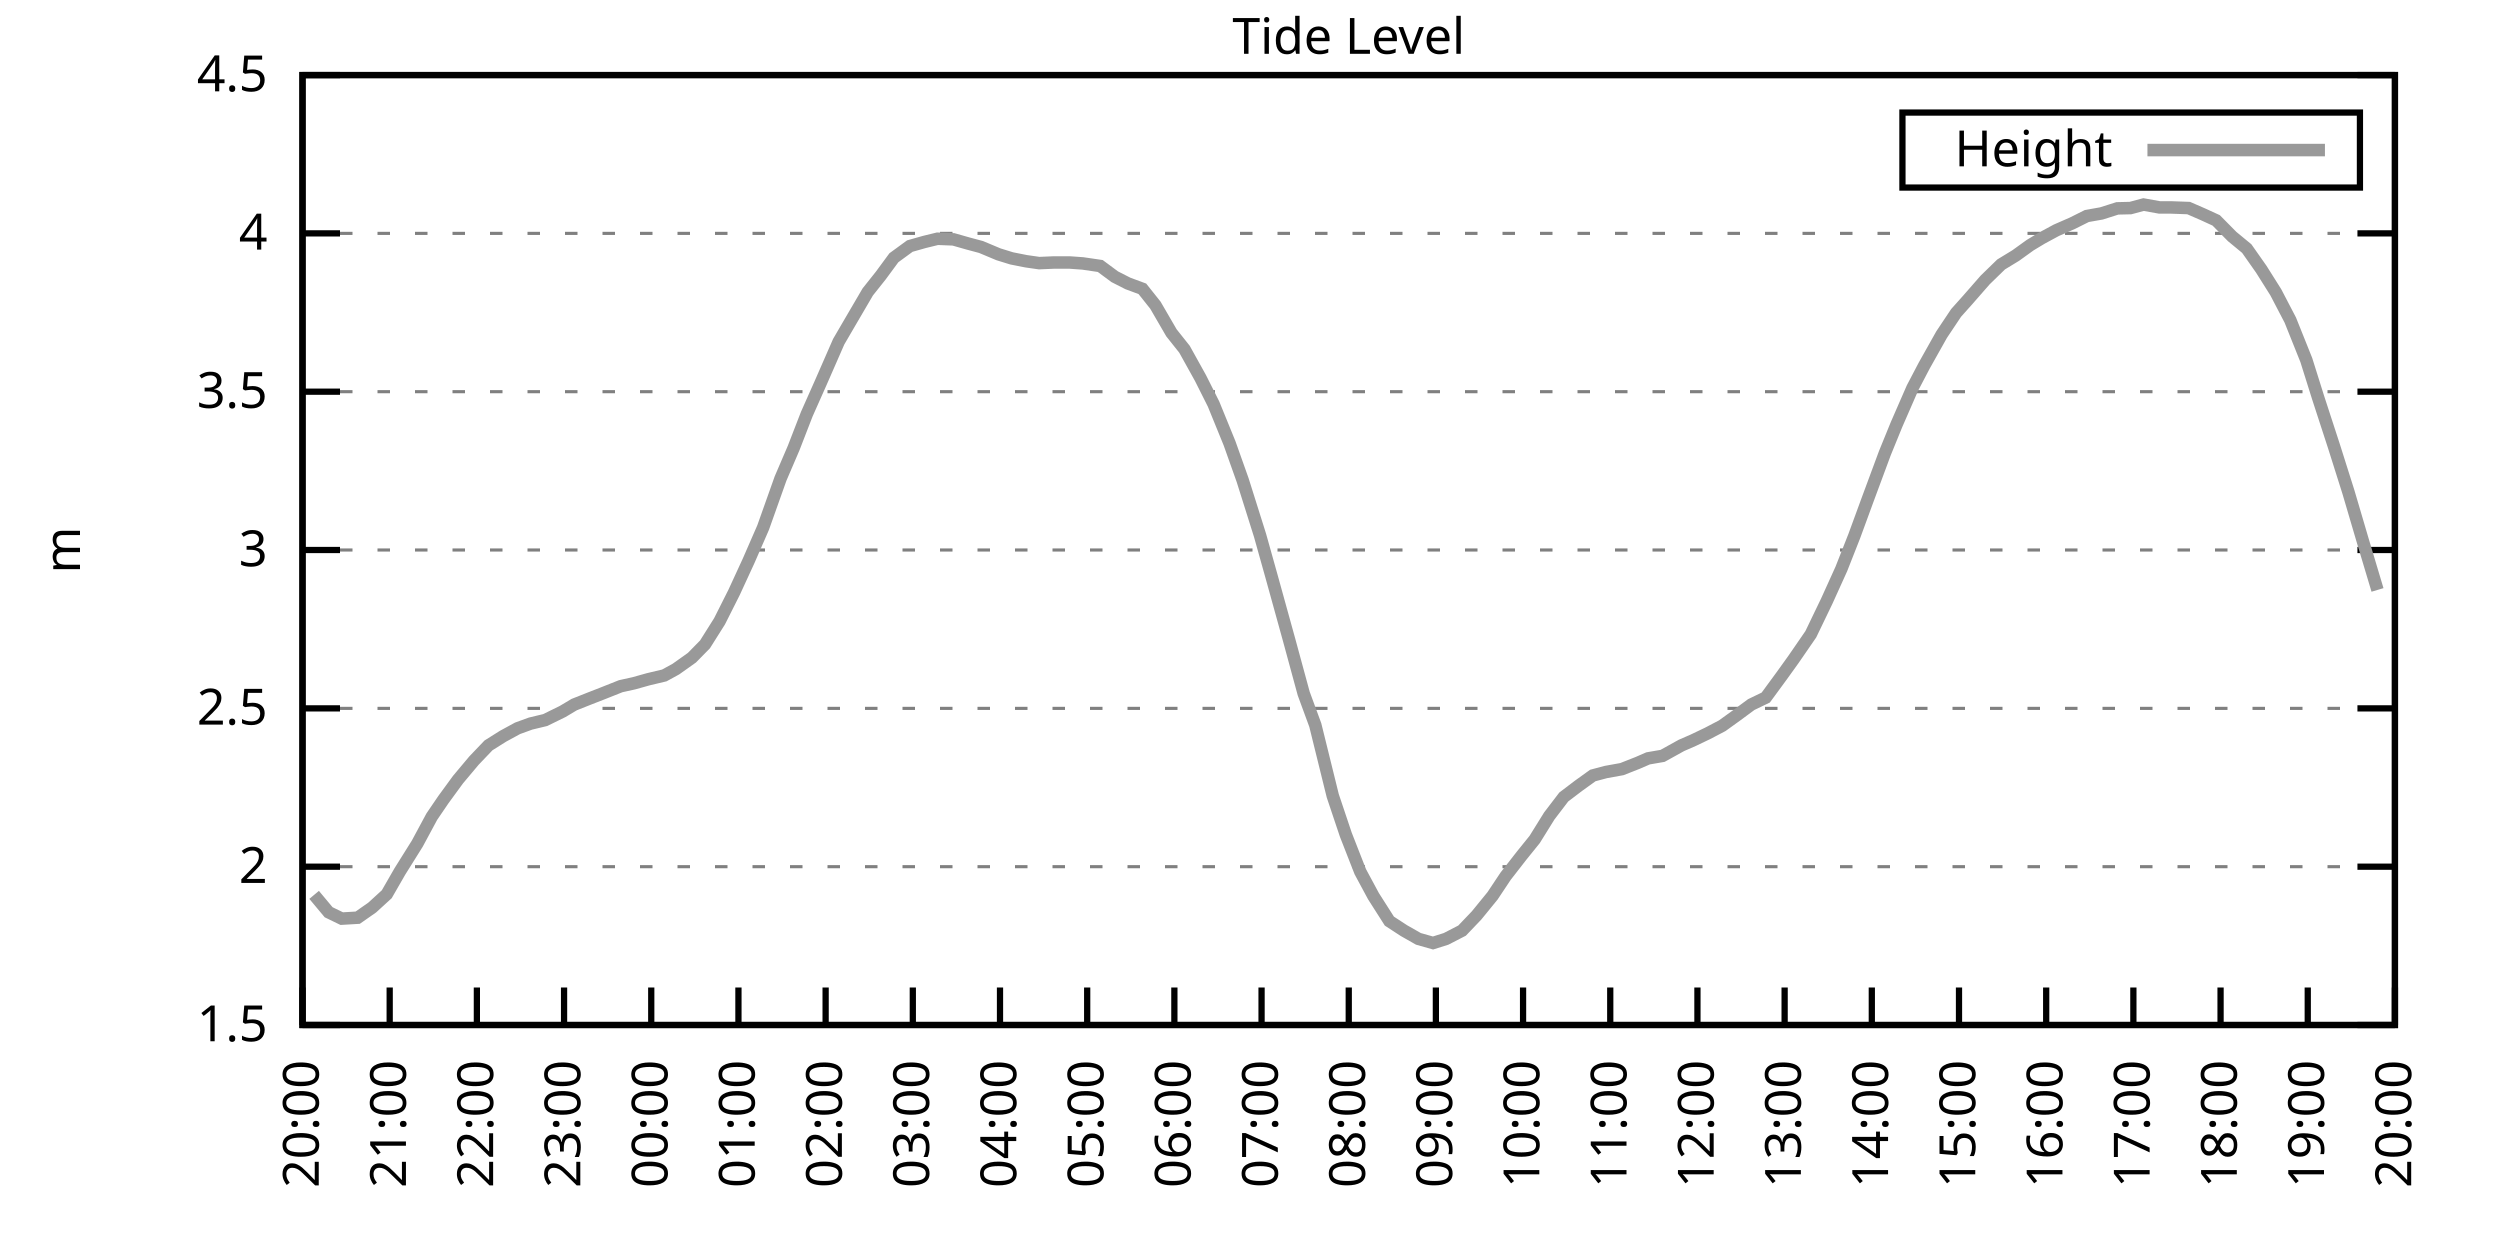
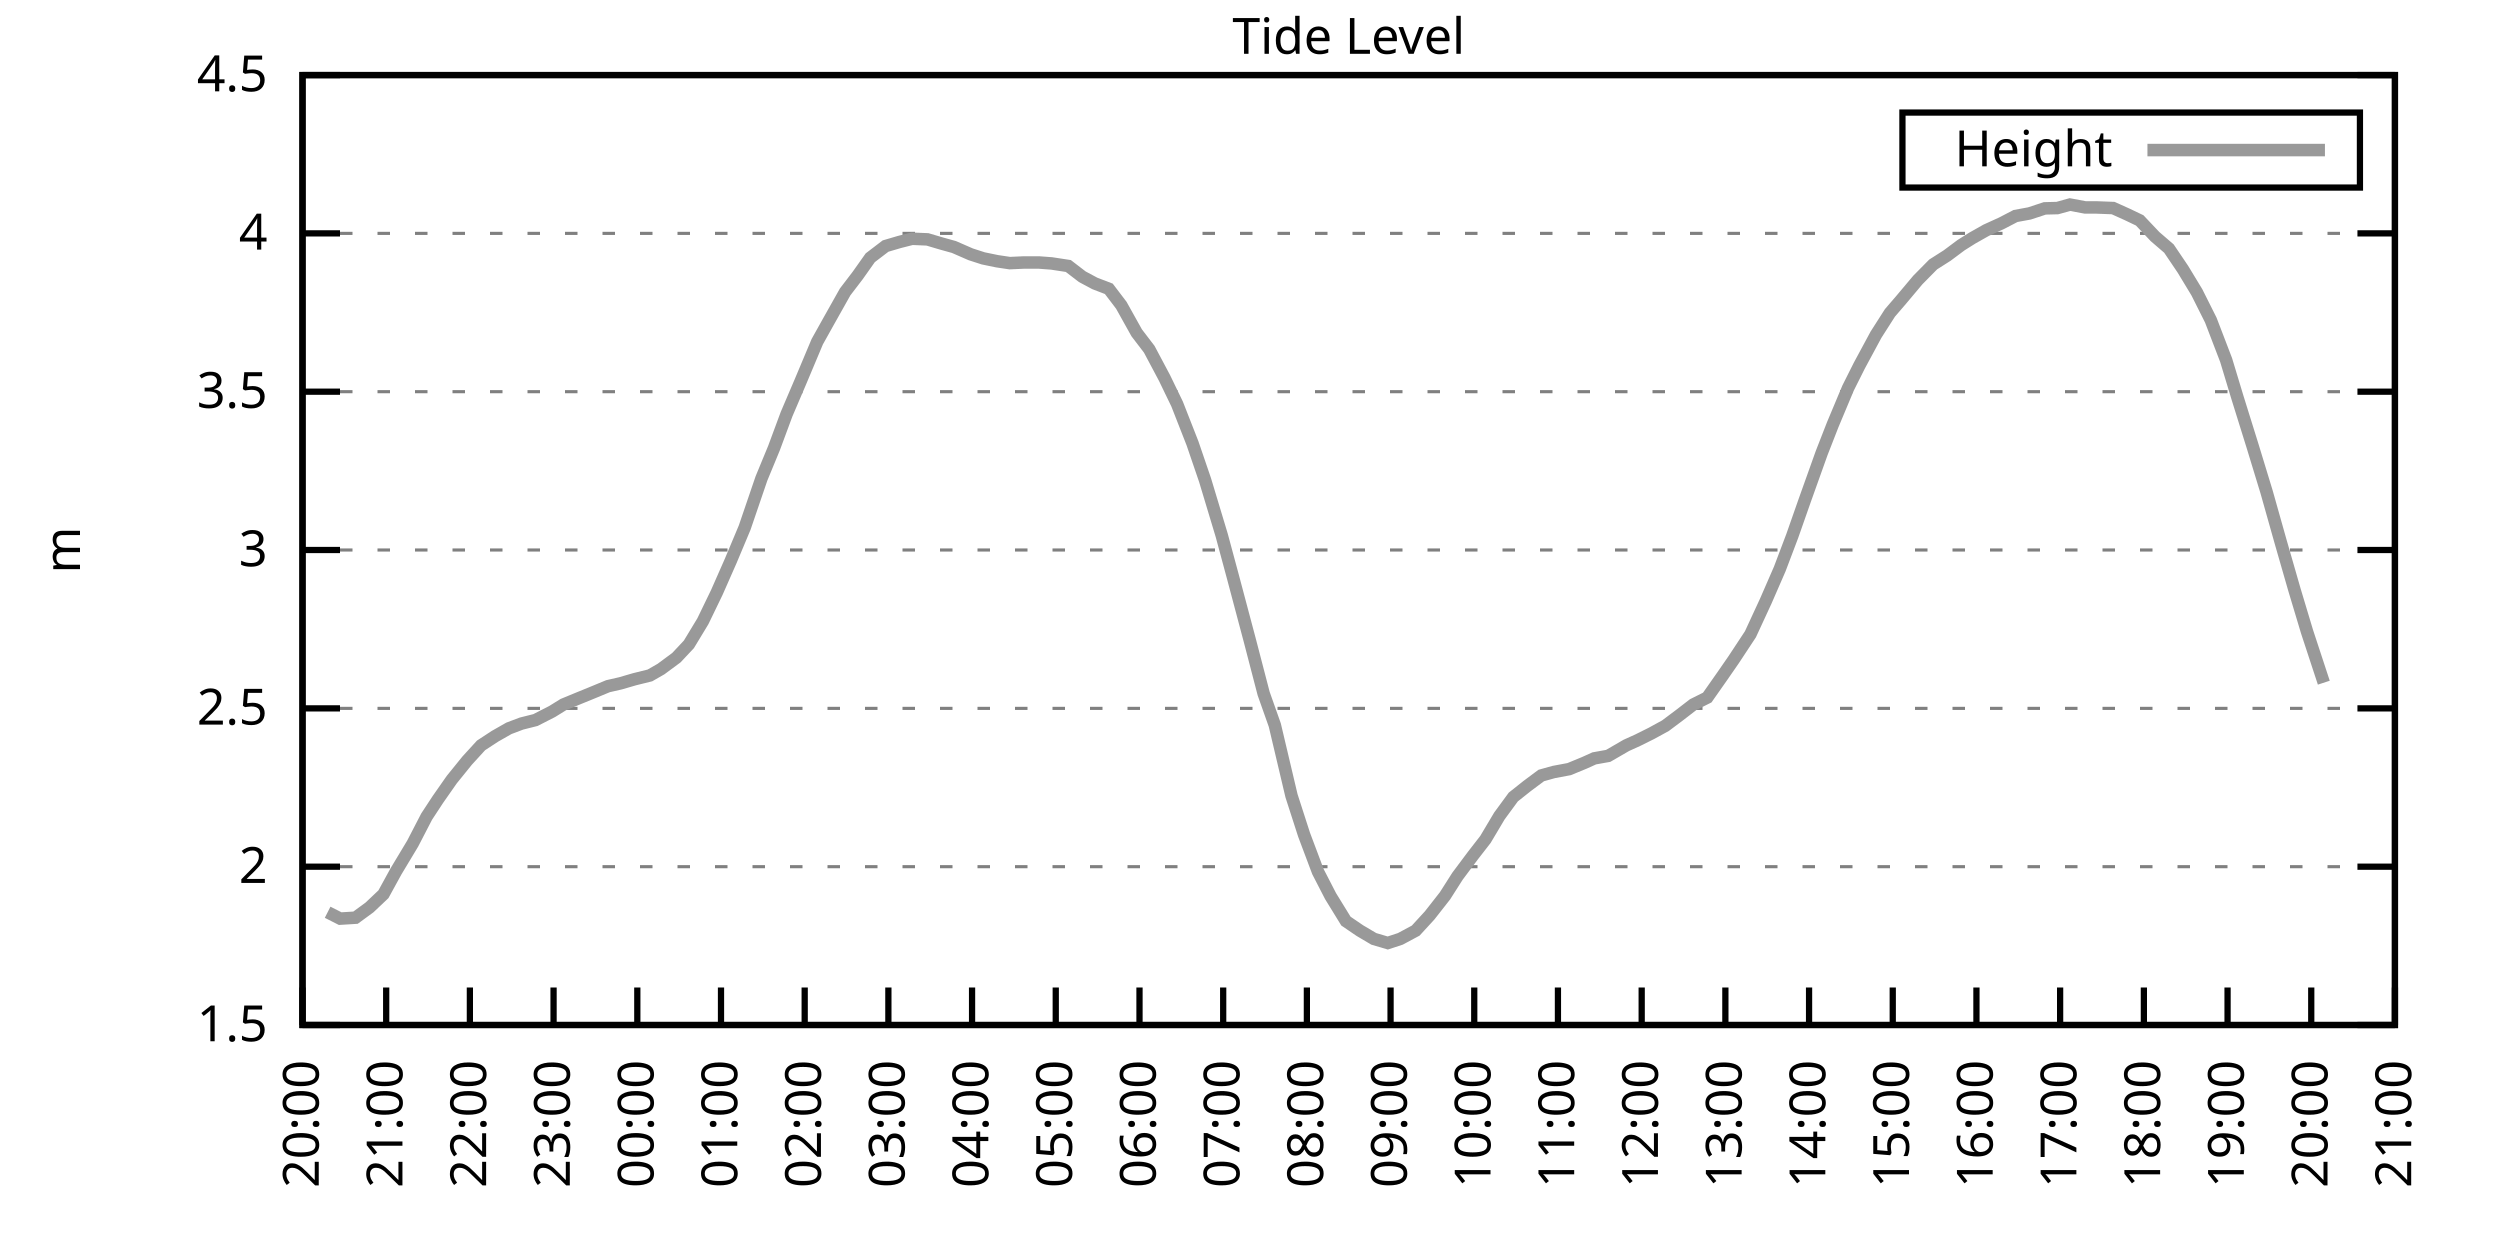
<svg xmlns="http://www.w3.org/2000/svg" xmlns:xlink="http://www.w3.org/1999/xlink" width="400" height="200" viewBox="0 0 400 200">
  <g id="gnuplot_canvas">
    <rect x="0" y="0" width="400" height="200" fill="none" />
    <defs>
      <circle id="gpDot" r="0.5" stroke-width="0.5" stroke="currentColor" />
      <path id="gpPt0" stroke-width="0.333" stroke="currentColor" d="M-1,0 h2 M0,-1 v2" />
      <path id="gpPt1" stroke-width="0.333" stroke="currentColor" d="M-1,-1 L1,1 M1,-1 L-1,1" />
      <path id="gpPt2" stroke-width="0.333" stroke="currentColor" d="M-1,0 L1,0 M0,-1 L0,1 M-1,-1 L1,1 M-1,1 L1,-1" />
      <rect id="gpPt3" stroke-width="0.333" stroke="currentColor" x="-1" y="-1" width="2" height="2" />
      <rect id="gpPt4" stroke-width="0.333" stroke="currentColor" fill="currentColor" x="-1" y="-1" width="2" height="2" />
      <circle id="gpPt5" stroke-width="0.333" stroke="currentColor" cx="0" cy="0" r="1" />
      <use xlink:href="#gpPt5" id="gpPt6" fill="currentColor" stroke="none" />
      <path id="gpPt7" stroke-width="0.333" stroke="currentColor" d="M0,-1.33 L-1.33,0.67 L1.33,0.67 z" />
      <use xlink:href="#gpPt7" id="gpPt8" fill="currentColor" stroke="none" />
      <use xlink:href="#gpPt7" id="gpPt9" stroke="currentColor" transform="rotate(180)" />
      <use xlink:href="#gpPt9" id="gpPt10" fill="currentColor" stroke="none" />
      <use xlink:href="#gpPt3" id="gpPt11" stroke="currentColor" transform="rotate(45)" />
      <use xlink:href="#gpPt11" id="gpPt12" fill="currentColor" stroke="none" />
      <path id="gpPt13" stroke-width="0.333" stroke="currentColor" d="M0,1.330 L1.265,0.411 L0.782,-1.067 L-0.782,-1.076 L-1.265,0.411 z" />
      <use xlink:href="#gpPt13" id="gpPt14" fill="currentColor" stroke="none" />
      <filter id="textbox" filterUnits="objectBoundingBox" x="0" y="0" height="1" width="1">
        <feFlood flood-color="white" flood-opacity="1" result="bgnd" />
        <feComposite in="SourceGraphic" in2="bgnd" operator="atop" />
      </filter>
      <filter id="greybox" filterUnits="objectBoundingBox" x="0" y="0" height="1" width="1">
        <feFlood flood-color="lightgrey" flood-opacity="1" result="grey" />
        <feComposite in="SourceGraphic" in2="grey" operator="atop" />
      </filter>
    </defs>
    <g fill="none" color="white" stroke="currentColor" stroke-width="1.00" stroke-linecap="butt" stroke-linejoin="miter">
</g>
    <g fill="none" color="black" stroke="currentColor" stroke-width="1.00" stroke-linecap="butt" stroke-linejoin="miter">
      <g stroke="none" shape-rendering="crispEdges">
        <polygon fill="rgb(255, 255, 255)" points="48.40,164.00 383.18,164.00 383.18,12.02 48.40,12.02 " />
      </g>
    </g>
    <g fill="none" color="black" stroke="currentColor" stroke-width="1.00" stroke-linecap="butt" stroke-linejoin="miter">
</g>
    <g fill="none" color="black" stroke="black" stroke-width="0.50" stroke-linecap="butt" stroke-linejoin="miter">
</g>
    <g fill="none" color="gray" stroke="currentColor" stroke-width="0.50" stroke-linecap="butt" stroke-linejoin="miter">
      <path stroke="gray" stroke-dasharray="2,4" class="gridline" d="M48.40,164.00 L383.19,164.00  " />
    </g>
    <g fill="none" color="gray" stroke="gray" stroke-width="1.00" stroke-linecap="butt" stroke-linejoin="miter">
</g>
    <g fill="none" color="black" stroke="currentColor" stroke-width="1.00" stroke-linecap="butt" stroke-linejoin="miter">
      <path stroke="black" d="M48.40,164.00 L54.40,164.00 M383.19,164.00 L377.19,164.00  " />
      <g transform="translate(42.80,166.60)" stroke="none" fill="black" font-family="Sans" font-size="8.00" text-anchor="end">
        <text>
          <tspan font-family="Sans"> 1.5</tspan>
        </text>
      </g>
    </g>
    <g fill="none" color="black" stroke="currentColor" stroke-width="1.00" stroke-linecap="butt" stroke-linejoin="miter">
</g>
    <g fill="none" color="black" stroke="black" stroke-width="0.50" stroke-linecap="butt" stroke-linejoin="miter">
</g>
    <g fill="none" color="gray" stroke="currentColor" stroke-width="0.50" stroke-linecap="butt" stroke-linejoin="miter">
      <path stroke="gray" stroke-dasharray="2,4" class="gridline" d="M48.40,138.67 L383.19,138.67  " />
    </g>
    <g fill="none" color="gray" stroke="gray" stroke-width="1.00" stroke-linecap="butt" stroke-linejoin="miter">
</g>
    <g fill="none" color="black" stroke="currentColor" stroke-width="1.00" stroke-linecap="butt" stroke-linejoin="miter">
      <path stroke="black" d="M48.40,138.67 L54.40,138.67 M383.19,138.67 L377.19,138.67  " />
      <g transform="translate(42.80,141.27)" stroke="none" fill="black" font-family="Sans" font-size="8.00" text-anchor="end">
        <text>
          <tspan font-family="Sans"> 2</tspan>
        </text>
      </g>
    </g>
    <g fill="none" color="black" stroke="currentColor" stroke-width="1.00" stroke-linecap="butt" stroke-linejoin="miter">
</g>
    <g fill="none" color="black" stroke="black" stroke-width="0.50" stroke-linecap="butt" stroke-linejoin="miter">
</g>
    <g fill="none" color="gray" stroke="currentColor" stroke-width="0.50" stroke-linecap="butt" stroke-linejoin="miter">
      <path stroke="gray" stroke-dasharray="2,4" class="gridline" d="M48.40,113.34 L383.19,113.34  " />
    </g>
    <g fill="none" color="gray" stroke="gray" stroke-width="1.00" stroke-linecap="butt" stroke-linejoin="miter">
</g>
    <g fill="none" color="black" stroke="currentColor" stroke-width="1.00" stroke-linecap="butt" stroke-linejoin="miter">
      <path stroke="black" d="M48.40,113.34 L54.40,113.34 M383.19,113.34 L377.19,113.34  " />
      <g transform="translate(42.80,115.94)" stroke="none" fill="black" font-family="Sans" font-size="8.00" text-anchor="end">
        <text>
          <tspan font-family="Sans"> 2.5</tspan>
        </text>
      </g>
    </g>
    <g fill="none" color="black" stroke="currentColor" stroke-width="1.00" stroke-linecap="butt" stroke-linejoin="miter">
</g>
    <g fill="none" color="black" stroke="black" stroke-width="0.50" stroke-linecap="butt" stroke-linejoin="miter">
</g>
    <g fill="none" color="gray" stroke="currentColor" stroke-width="0.50" stroke-linecap="butt" stroke-linejoin="miter">
      <path stroke="gray" stroke-dasharray="2,4" class="gridline" d="M48.40,88.00 L383.19,88.00  " />
    </g>
    <g fill="none" color="gray" stroke="gray" stroke-width="1.00" stroke-linecap="butt" stroke-linejoin="miter">
</g>
    <g fill="none" color="black" stroke="currentColor" stroke-width="1.00" stroke-linecap="butt" stroke-linejoin="miter">
      <path stroke="black" d="M48.40,88.00 L54.40,88.00 M383.19,88.00 L377.19,88.00  " />
      <g transform="translate(42.80,90.60)" stroke="none" fill="black" font-family="Sans" font-size="8.00" text-anchor="end">
        <text>
          <tspan font-family="Sans"> 3</tspan>
        </text>
      </g>
    </g>
    <g fill="none" color="black" stroke="currentColor" stroke-width="1.00" stroke-linecap="butt" stroke-linejoin="miter">
</g>
    <g fill="none" color="black" stroke="black" stroke-width="0.50" stroke-linecap="butt" stroke-linejoin="miter">
</g>
    <g fill="none" color="gray" stroke="currentColor" stroke-width="0.50" stroke-linecap="butt" stroke-linejoin="miter">
      <path stroke="gray" stroke-dasharray="2,4" class="gridline" d="M48.40,62.67 L383.19,62.67  " />
    </g>
    <g fill="none" color="gray" stroke="gray" stroke-width="1.00" stroke-linecap="butt" stroke-linejoin="miter">
</g>
    <g fill="none" color="black" stroke="currentColor" stroke-width="1.00" stroke-linecap="butt" stroke-linejoin="miter">
      <path stroke="black" d="M48.40,62.67 L54.40,62.67 M383.19,62.67 L377.19,62.67  " />
      <g transform="translate(42.80,65.27)" stroke="none" fill="black" font-family="Sans" font-size="8.00" text-anchor="end">
        <text>
          <tspan font-family="Sans"> 3.5</tspan>
        </text>
      </g>
    </g>
    <g fill="none" color="black" stroke="currentColor" stroke-width="1.00" stroke-linecap="butt" stroke-linejoin="miter">
</g>
    <g fill="none" color="black" stroke="black" stroke-width="0.50" stroke-linecap="butt" stroke-linejoin="miter">
</g>
    <g fill="none" color="gray" stroke="currentColor" stroke-width="0.50" stroke-linecap="butt" stroke-linejoin="miter">
      <path stroke="gray" stroke-dasharray="2,4" class="gridline" d="M48.40,37.34 L383.19,37.34  " />
    </g>
    <g fill="none" color="gray" stroke="gray" stroke-width="1.00" stroke-linecap="butt" stroke-linejoin="miter">
</g>
    <g fill="none" color="black" stroke="currentColor" stroke-width="1.00" stroke-linecap="butt" stroke-linejoin="miter">
      <path stroke="black" d="M48.40,37.34 L54.40,37.34 M383.19,37.34 L377.19,37.34  " />
      <g transform="translate(42.80,39.94)" stroke="none" fill="black" font-family="Sans" font-size="8.00" text-anchor="end">
        <text>
          <tspan font-family="Sans"> 4</tspan>
        </text>
      </g>
    </g>
    <g fill="none" color="black" stroke="currentColor" stroke-width="1.00" stroke-linecap="butt" stroke-linejoin="miter">
</g>
    <g fill="none" color="black" stroke="black" stroke-width="0.50" stroke-linecap="butt" stroke-linejoin="miter">
</g>
    <g fill="none" color="gray" stroke="currentColor" stroke-width="0.50" stroke-linecap="butt" stroke-linejoin="miter">
      <path stroke="gray" stroke-dasharray="2,4" class="gridline" d="M48.40,12.01 L383.19,12.01  " />
    </g>
    <g fill="none" color="gray" stroke="gray" stroke-width="1.00" stroke-linecap="butt" stroke-linejoin="miter">
</g>
    <g fill="none" color="black" stroke="currentColor" stroke-width="1.00" stroke-linecap="butt" stroke-linejoin="miter">
      <path stroke="black" d="M48.40,12.01 L54.40,12.01 M383.19,12.01 L377.19,12.01  " />
      <g transform="translate(42.80,14.61)" stroke="none" fill="black" font-family="Sans" font-size="8.00" text-anchor="end">
        <text>
          <tspan font-family="Sans"> 4.5</tspan>
        </text>
      </g>
    </g>
    <g fill="none" color="black" stroke="currentColor" stroke-width="1.00" stroke-linecap="butt" stroke-linejoin="miter">
      <path stroke="black" d="M48.40,164.00 L48.40,158.00  " />
      <g transform="translate(51.00,169.60) rotate(270.00)" stroke="none" fill="black" font-family="Sans" font-size="8.00" text-anchor="end">
        <text>
          <tspan font-family="Sans">20:00</tspan>
        </text>
      </g>
    </g>
    <g fill="none" color="black" stroke="currentColor" stroke-width="1.00" stroke-linecap="butt" stroke-linejoin="miter">
-       <path stroke="black" d="M62.35,164.00 L62.35,158.00  " />
-       <g transform="translate(64.95,169.60) rotate(270.00)" stroke="none" fill="black" font-family="Sans" font-size="8.00" text-anchor="end">
+       <path stroke="black" d="M61.79,164.00 L61.79,158.00  " />
+       <g transform="translate(64.39,169.60) rotate(270.00)" stroke="none" fill="black" font-family="Sans" font-size="8.00" text-anchor="end">
        <text>
          <tspan font-family="Sans">21:00</tspan>
        </text>
      </g>
    </g>
    <g fill="none" color="black" stroke="currentColor" stroke-width="1.00" stroke-linecap="butt" stroke-linejoin="miter">
-       <path stroke="black" d="M76.30,164.00 L76.30,158.00  " />
-       <g transform="translate(78.90,169.60) rotate(270.00)" stroke="none" fill="black" font-family="Sans" font-size="8.00" text-anchor="end">
+       <path stroke="black" d="M75.18,164.00 L75.18,158.00  " />
+       <g transform="translate(77.78,169.60) rotate(270.00)" stroke="none" fill="black" font-family="Sans" font-size="8.00" text-anchor="end">
        <text>
          <tspan font-family="Sans">22:00</tspan>
        </text>
      </g>
    </g>
    <g fill="none" color="black" stroke="currentColor" stroke-width="1.00" stroke-linecap="butt" stroke-linejoin="miter">
-       <path stroke="black" d="M90.25,164.00 L90.25,158.00  " />
-       <g transform="translate(92.85,169.60) rotate(270.00)" stroke="none" fill="black" font-family="Sans" font-size="8.00" text-anchor="end">
+       <path stroke="black" d="M88.57,164.00 L88.57,158.00  " />
+       <g transform="translate(91.17,169.60) rotate(270.00)" stroke="none" fill="black" font-family="Sans" font-size="8.00" text-anchor="end">
        <text>
          <tspan font-family="Sans">23:00</tspan>
        </text>
      </g>
    </g>
    <g fill="none" color="black" stroke="currentColor" stroke-width="1.00" stroke-linecap="butt" stroke-linejoin="miter">
-       <path stroke="black" d="M104.20,164.00 L104.20,158.00  " />
-       <g transform="translate(106.80,169.60) rotate(270.00)" stroke="none" fill="black" font-family="Sans" font-size="8.00" text-anchor="end">
+       <path stroke="black" d="M101.97,164.00 L101.97,158.00  " />
+       <g transform="translate(104.57,169.60) rotate(270.00)" stroke="none" fill="black" font-family="Sans" font-size="8.00" text-anchor="end">
        <text>
          <tspan font-family="Sans">00:00</tspan>
        </text>
      </g>
    </g>
    <g fill="none" color="black" stroke="currentColor" stroke-width="1.00" stroke-linecap="butt" stroke-linejoin="miter">
-       <path stroke="black" d="M118.15,164.00 L118.15,158.00  " />
-       <g transform="translate(120.75,169.60) rotate(270.00)" stroke="none" fill="black" font-family="Sans" font-size="8.00" text-anchor="end">
+       <path stroke="black" d="M115.36,164.00 L115.36,158.00  " />
+       <g transform="translate(117.96,169.60) rotate(270.00)" stroke="none" fill="black" font-family="Sans" font-size="8.00" text-anchor="end">
        <text>
          <tspan font-family="Sans">01:00</tspan>
        </text>
      </g>
    </g>
    <g fill="none" color="black" stroke="currentColor" stroke-width="1.00" stroke-linecap="butt" stroke-linejoin="miter">
-       <path stroke="black" d="M132.10,164.00 L132.10,158.00  " />
-       <g transform="translate(134.70,169.60) rotate(270.00)" stroke="none" fill="black" font-family="Sans" font-size="8.00" text-anchor="end">
+       <path stroke="black" d="M128.75,164.00 L128.75,158.00  " />
+       <g transform="translate(131.35,169.60) rotate(270.00)" stroke="none" fill="black" font-family="Sans" font-size="8.00" text-anchor="end">
        <text>
          <tspan font-family="Sans">02:00</tspan>
        </text>
      </g>
    </g>
    <g fill="none" color="black" stroke="currentColor" stroke-width="1.00" stroke-linecap="butt" stroke-linejoin="miter">
-       <path stroke="black" d="M146.05,164.00 L146.05,158.00  " />
-       <g transform="translate(148.65,169.60) rotate(270.00)" stroke="none" fill="black" font-family="Sans" font-size="8.00" text-anchor="end">
+       <path stroke="black" d="M142.14,164.00 L142.14,158.00  " />
+       <g transform="translate(144.74,169.60) rotate(270.00)" stroke="none" fill="black" font-family="Sans" font-size="8.00" text-anchor="end">
        <text>
          <tspan font-family="Sans">03:00</tspan>
        </text>
      </g>
    </g>
    <g fill="none" color="black" stroke="currentColor" stroke-width="1.00" stroke-linecap="butt" stroke-linejoin="miter">
-       <path stroke="black" d="M160.00,164.00 L160.00,158.00  " />
-       <g transform="translate(162.60,169.60) rotate(270.00)" stroke="none" fill="black" font-family="Sans" font-size="8.00" text-anchor="end">
+       <path stroke="black" d="M155.53,164.00 L155.53,158.00  " />
+       <g transform="translate(158.13,169.60) rotate(270.00)" stroke="none" fill="black" font-family="Sans" font-size="8.00" text-anchor="end">
        <text>
          <tspan font-family="Sans">04:00</tspan>
        </text>
      </g>
    </g>
    <g fill="none" color="black" stroke="currentColor" stroke-width="1.00" stroke-linecap="butt" stroke-linejoin="miter">
-       <path stroke="black" d="M173.95,164.00 L173.95,158.00  " />
-       <g transform="translate(176.55,169.60) rotate(270.00)" stroke="none" fill="black" font-family="Sans" font-size="8.00" text-anchor="end">
+       <path stroke="black" d="M168.92,164.00 L168.92,158.00  " />
+       <g transform="translate(171.52,169.60) rotate(270.00)" stroke="none" fill="black" font-family="Sans" font-size="8.00" text-anchor="end">
        <text>
          <tspan font-family="Sans">05:00</tspan>
        </text>
      </g>
    </g>
    <g fill="none" color="black" stroke="currentColor" stroke-width="1.00" stroke-linecap="butt" stroke-linejoin="miter">
-       <path stroke="black" d="M187.90,164.00 L187.90,158.00  " />
-       <g transform="translate(190.50,169.60) rotate(270.00)" stroke="none" fill="black" font-family="Sans" font-size="8.00" text-anchor="end">
+       <path stroke="black" d="M182.32,164.00 L182.32,158.00  " />
+       <g transform="translate(184.92,169.60) rotate(270.00)" stroke="none" fill="black" font-family="Sans" font-size="8.00" text-anchor="end">
        <text>
          <tspan font-family="Sans">06:00</tspan>
        </text>
      </g>
    </g>
    <g fill="none" color="black" stroke="currentColor" stroke-width="1.00" stroke-linecap="butt" stroke-linejoin="miter">
-       <path stroke="black" d="M201.85,164.00 L201.85,158.00  " />
-       <g transform="translate(204.45,169.60) rotate(270.00)" stroke="none" fill="black" font-family="Sans" font-size="8.00" text-anchor="end">
+       <path stroke="black" d="M195.71,164.00 L195.71,158.00  " />
+       <g transform="translate(198.31,169.60) rotate(270.00)" stroke="none" fill="black" font-family="Sans" font-size="8.00" text-anchor="end">
        <text>
          <tspan font-family="Sans">07:00</tspan>
        </text>
      </g>
    </g>
    <g fill="none" color="black" stroke="currentColor" stroke-width="1.00" stroke-linecap="butt" stroke-linejoin="miter">
-       <path stroke="black" d="M215.80,164.00 L215.80,158.00  " />
-       <g transform="translate(218.40,169.60) rotate(270.00)" stroke="none" fill="black" font-family="Sans" font-size="8.00" text-anchor="end">
+       <path stroke="black" d="M209.10,164.00 L209.10,158.00  " />
+       <g transform="translate(211.70,169.60) rotate(270.00)" stroke="none" fill="black" font-family="Sans" font-size="8.00" text-anchor="end">
        <text>
          <tspan font-family="Sans">08:00</tspan>
        </text>
      </g>
    </g>
    <g fill="none" color="black" stroke="currentColor" stroke-width="1.00" stroke-linecap="butt" stroke-linejoin="miter">
-       <path stroke="black" d="M229.74,164.00 L229.74,158.00  " />
-       <g transform="translate(232.34,169.60) rotate(270.00)" stroke="none" fill="black" font-family="Sans" font-size="8.00" text-anchor="end">
+       <path stroke="black" d="M222.49,164.00 L222.49,158.00  " />
+       <g transform="translate(225.09,169.60) rotate(270.00)" stroke="none" fill="black" font-family="Sans" font-size="8.00" text-anchor="end">
        <text>
          <tspan font-family="Sans">09:00</tspan>
        </text>
      </g>
    </g>
    <g fill="none" color="black" stroke="currentColor" stroke-width="1.00" stroke-linecap="butt" stroke-linejoin="miter">
-       <path stroke="black" d="M243.69,164.00 L243.69,158.00  " />
-       <g transform="translate(246.29,169.60) rotate(270.00)" stroke="none" fill="black" font-family="Sans" font-size="8.00" text-anchor="end">
+       <path stroke="black" d="M235.88,164.00 L235.88,158.00  " />
+       <g transform="translate(238.48,169.60) rotate(270.00)" stroke="none" fill="black" font-family="Sans" font-size="8.00" text-anchor="end">
        <text>
          <tspan font-family="Sans">10:00</tspan>
        </text>
      </g>
    </g>
    <g fill="none" color="black" stroke="currentColor" stroke-width="1.00" stroke-linecap="butt" stroke-linejoin="miter">
-       <path stroke="black" d="M257.64,164.00 L257.64,158.00  " />
-       <g transform="translate(260.24,169.60) rotate(270.00)" stroke="none" fill="black" font-family="Sans" font-size="8.00" text-anchor="end">
+       <path stroke="black" d="M249.27,164.00 L249.27,158.00  " />
+       <g transform="translate(251.87,169.60) rotate(270.00)" stroke="none" fill="black" font-family="Sans" font-size="8.00" text-anchor="end">
        <text>
          <tspan font-family="Sans">11:00</tspan>
        </text>
      </g>
    </g>
    <g fill="none" color="black" stroke="currentColor" stroke-width="1.00" stroke-linecap="butt" stroke-linejoin="miter">
-       <path stroke="black" d="M271.59,164.00 L271.59,158.00  " />
-       <g transform="translate(274.19,169.60) rotate(270.00)" stroke="none" fill="black" font-family="Sans" font-size="8.00" text-anchor="end">
+       <path stroke="black" d="M262.67,164.00 L262.67,158.00  " />
+       <g transform="translate(265.27,169.60) rotate(270.00)" stroke="none" fill="black" font-family="Sans" font-size="8.00" text-anchor="end">
        <text>
          <tspan font-family="Sans">12:00</tspan>
        </text>
      </g>
    </g>
    <g fill="none" color="black" stroke="currentColor" stroke-width="1.00" stroke-linecap="butt" stroke-linejoin="miter">
-       <path stroke="black" d="M285.54,164.00 L285.54,158.00  " />
-       <g transform="translate(288.14,169.60) rotate(270.00)" stroke="none" fill="black" font-family="Sans" font-size="8.00" text-anchor="end">
+       <path stroke="black" d="M276.06,164.00 L276.06,158.00  " />
+       <g transform="translate(278.66,169.60) rotate(270.00)" stroke="none" fill="black" font-family="Sans" font-size="8.00" text-anchor="end">
        <text>
          <tspan font-family="Sans">13:00</tspan>
        </text>
      </g>
    </g>
    <g fill="none" color="black" stroke="currentColor" stroke-width="1.00" stroke-linecap="butt" stroke-linejoin="miter">
-       <path stroke="black" d="M299.49,164.00 L299.49,158.00  " />
-       <g transform="translate(302.09,169.60) rotate(270.00)" stroke="none" fill="black" font-family="Sans" font-size="8.00" text-anchor="end">
+       <path stroke="black" d="M289.45,164.00 L289.45,158.00  " />
+       <g transform="translate(292.05,169.60) rotate(270.00)" stroke="none" fill="black" font-family="Sans" font-size="8.00" text-anchor="end">
        <text>
          <tspan font-family="Sans">14:00</tspan>
        </text>
      </g>
    </g>
    <g fill="none" color="black" stroke="currentColor" stroke-width="1.00" stroke-linecap="butt" stroke-linejoin="miter">
-       <path stroke="black" d="M313.44,164.00 L313.44,158.00  " />
-       <g transform="translate(316.04,169.60) rotate(270.00)" stroke="none" fill="black" font-family="Sans" font-size="8.00" text-anchor="end">
+       <path stroke="black" d="M302.84,164.00 L302.84,158.00  " />
+       <g transform="translate(305.44,169.60) rotate(270.00)" stroke="none" fill="black" font-family="Sans" font-size="8.00" text-anchor="end">
        <text>
          <tspan font-family="Sans">15:00</tspan>
        </text>
      </g>
    </g>
    <g fill="none" color="black" stroke="currentColor" stroke-width="1.00" stroke-linecap="butt" stroke-linejoin="miter">
-       <path stroke="black" d="M327.39,164.00 L327.39,158.00  " />
-       <g transform="translate(329.99,169.60) rotate(270.00)" stroke="none" fill="black" font-family="Sans" font-size="8.00" text-anchor="end">
+       <path stroke="black" d="M316.23,164.00 L316.23,158.00  " />
+       <g transform="translate(318.83,169.60) rotate(270.00)" stroke="none" fill="black" font-family="Sans" font-size="8.00" text-anchor="end">
        <text>
          <tspan font-family="Sans">16:00</tspan>
        </text>
      </g>
    </g>
    <g fill="none" color="black" stroke="currentColor" stroke-width="1.00" stroke-linecap="butt" stroke-linejoin="miter">
-       <path stroke="black" d="M341.34,164.00 L341.34,158.00  " />
-       <g transform="translate(343.94,169.60) rotate(270.00)" stroke="none" fill="black" font-family="Sans" font-size="8.00" text-anchor="end">
+       <path stroke="black" d="M329.62,164.00 L329.62,158.00  " />
+       <g transform="translate(332.22,169.60) rotate(270.00)" stroke="none" fill="black" font-family="Sans" font-size="8.00" text-anchor="end">
        <text>
          <tspan font-family="Sans">17:00</tspan>
        </text>
      </g>
    </g>
    <g fill="none" color="black" stroke="currentColor" stroke-width="1.00" stroke-linecap="butt" stroke-linejoin="miter">
-       <path stroke="black" d="M355.29,164.00 L355.29,158.00  " />
-       <g transform="translate(357.89,169.60) rotate(270.00)" stroke="none" fill="black" font-family="Sans" font-size="8.00" text-anchor="end">
+       <path stroke="black" d="M343.02,164.00 L343.02,158.00  " />
+       <g transform="translate(345.62,169.60) rotate(270.00)" stroke="none" fill="black" font-family="Sans" font-size="8.00" text-anchor="end">
        <text>
          <tspan font-family="Sans">18:00</tspan>
        </text>
      </g>
    </g>
    <g fill="none" color="black" stroke="currentColor" stroke-width="1.00" stroke-linecap="butt" stroke-linejoin="miter">
-       <path stroke="black" d="M369.24,164.00 L369.24,158.00  " />
-       <g transform="translate(371.84,169.60) rotate(270.00)" stroke="none" fill="black" font-family="Sans" font-size="8.00" text-anchor="end">
+       <path stroke="black" d="M356.41,164.00 L356.41,158.00  " />
+       <g transform="translate(359.01,169.60) rotate(270.00)" stroke="none" fill="black" font-family="Sans" font-size="8.00" text-anchor="end">
        <text>
          <tspan font-family="Sans">19:00</tspan>
+         </text>
+       </g>
+     </g>
+     <g fill="none" color="black" stroke="currentColor" stroke-width="1.00" stroke-linecap="butt" stroke-linejoin="miter">
+       <path stroke="black" d="M369.80,164.00 L369.80,158.00  " />
+       <g transform="translate(372.40,169.60) rotate(270.00)" stroke="none" fill="black" font-family="Sans" font-size="8.00" text-anchor="end">
+         <text>
+           <tspan font-family="Sans">20:00</tspan>
        </text>
      </g>
    </g>
    <g fill="none" color="black" stroke="currentColor" stroke-width="1.00" stroke-linecap="butt" stroke-linejoin="miter">
      <path stroke="black" d="M383.19,164.00 L383.19,158.00  " />
      <g transform="translate(385.79,169.60) rotate(270.00)" stroke="none" fill="black" font-family="Sans" font-size="8.00" text-anchor="end">
        <text>
-           <tspan font-family="Sans">20:00</tspan>
+           <tspan font-family="Sans">21:00</tspan>
        </text>
      </g>
    </g>
    <g fill="none" color="black" stroke="currentColor" stroke-width="1.00" stroke-linecap="butt" stroke-linejoin="miter">
</g>
    <g fill="none" color="black" stroke="currentColor" stroke-width="1.00" stroke-linecap="butt" stroke-linejoin="miter">
      <path stroke="black" d="M48.40,12.01 L48.40,164.00 L383.19,164.00 L383.19,12.01 L48.40,12.01 Z  " />
    </g>
    <g fill="none" color="black" stroke="currentColor" stroke-width="1.00" stroke-linecap="butt" stroke-linejoin="miter">
</g>
    <g fill="none" color="black" stroke="currentColor" stroke-width="1.00" stroke-linecap="butt" stroke-linejoin="miter">
      <path stroke="black" d="M304.39,30.01 L304.39,18.01 L377.59,18.01 L377.59,30.01 L304.39,30.01 Z  " />
    </g>
    <g id="Tide_level_plot_1">
      <g fill="none" color="white" stroke="black" stroke-width="2.00" stroke-linecap="butt" stroke-linejoin="miter">
</g>
      <g fill="none" color="black" stroke="currentColor" stroke-width="2.00" stroke-linecap="butt" stroke-linejoin="miter">
        <g transform="translate(337.99,26.61)" stroke="none" fill="black" font-family="Sans" font-size="8.00" text-anchor="end">
          <text>
            <tspan font-family="Sans">Height</tspan>
          </text>
        </g>
      </g>
      <g fill="none" color="black" stroke="currentColor" stroke-width="2.00" stroke-linecap="butt" stroke-linejoin="miter">
-         <path stroke="rgb(153, 153, 153)" d="M343.59,24.01 L371.99,24.01 M50.26,143.18 L52.58,145.96 L54.68,146.98 L57.23,146.83 L59.56,145.20 L61.88,143.08   L63.98,139.43 L66.77,134.97 L69.09,130.66 L70.95,127.93 L73.28,124.74 L75.83,121.70 L78.16,119.26 L80.48,117.80   L82.81,116.53 L84.90,115.77 L87.23,115.21 L90.02,113.84 L91.88,112.73 L94.43,111.72 L96.53,110.90 L99.32,109.79   L101.41,109.33 L103.73,108.68 L106.29,108.07 L108.15,107.05 L110.71,105.23 L112.80,103.10 L115.13,99.40 L117.45,94.79   L119.78,89.73 L122.10,84.41 L124.89,76.56 L126.98,71.69 L129.08,66.27 L131.40,61.05 L134.19,54.67 L136.05,51.48   L138.84,46.71 L140.93,44.08 L143.02,41.24 L145.58,39.37 L147.91,38.71 L150.00,38.20 L152.56,38.30 L154.88,38.96   L156.97,39.52 L159.76,40.69 L161.86,41.34 L164.18,41.80 L166.27,42.10 L168.60,42.00 L171.16,42.00 L173.25,42.15   L176.04,42.56 L178.36,44.28 L180.46,45.35 L182.78,46.21 L184.87,48.84 L187.43,53.25 L189.52,55.88 L192.08,60.49   L194.17,64.65 L196.73,70.93 L198.82,76.81 L201.61,85.67 L203.47,92.31 L206.26,102.39 L208.59,110.96 L210.45,116.02   L213.24,127.32 L215.33,133.55 L217.65,139.48 L219.75,143.38 L222.30,147.38 L224.63,148.90 L226.95,150.22 L229.28,150.88   L231.37,150.22 L233.93,148.90 L236.25,146.47 L238.81,143.33 L240.90,140.19 L243.46,136.90 L245.55,134.31 L247.88,130.56   L250.20,127.52 L252.53,125.75 L254.85,124.08 L256.95,123.52 L259.50,123.06 L262.06,122.05 L263.69,121.34 L266.01,120.94   L269.04,119.26 L270.90,118.45 L273.22,117.34 L275.55,116.12 L277.87,114.45 L280.20,112.73 L282.52,111.61 L285.08,108.12   L286.94,105.53 L289.73,101.48 L292.29,96.16 L294.61,91.04 L296.70,85.73 L298.80,80.00 L301.58,72.50 L303.44,67.94   L306.00,62.07 L307.86,58.52 L310.65,53.55 L312.98,50.06 L314.84,47.98 L317.63,44.79 L320.18,42.31 L322.51,40.89   L324.83,39.22 L326.69,38.10 L329.02,36.84 L331.58,35.72 L333.90,34.56 L336.23,34.15 L338.78,33.34 L340.88,33.29   L342.97,32.73 L345.53,33.19 L347.39,33.19 L350.18,33.29 L352.50,34.30 L354.59,35.26 L357.15,37.85 L359.48,39.77   L361.80,43.07 L364.13,46.77 L366.45,51.22 L369.01,57.61 L370.87,63.53 L373.43,71.39 L375.75,78.73 L378.08,86.64   L380.40,94.39  " />
+         <path stroke="rgb(153, 153, 153)" d="M343.59,24.01 L371.99,24.01 M52.42,145.96 L54.43,146.98 L56.88,146.83 L59.11,145.20 L61.35,143.08 L63.35,139.43   L66.03,134.97 L68.26,130.66 L70.05,127.93 L72.28,124.74 L74.74,121.70 L76.97,119.26 L79.20,117.80 L81.43,116.53   L83.44,115.77 L85.67,115.21 L88.35,113.84 L90.14,112.73 L92.59,111.72 L94.60,110.90 L97.28,109.79 L99.29,109.33   L101.52,108.68 L103.98,108.07 L105.76,107.05 L108.22,105.23 L110.22,103.10 L112.46,99.40 L114.69,94.79 L116.92,89.73   L119.15,84.41 L121.83,76.56 L123.84,71.69 L125.85,66.27 L128.08,61.05 L130.76,54.67 L132.54,51.48 L135.22,46.71   L137.23,44.08 L139.24,41.24 L141.69,39.37 L143.93,38.71 L145.94,38.20 L148.39,38.30 L150.62,38.96 L152.63,39.52   L155.31,40.69 L157.32,41.34 L159.55,41.80 L161.56,42.10 L163.79,42.00 L166.25,42.00 L168.25,42.15 L170.93,42.56   L173.17,44.28 L175.17,45.35 L177.41,46.21 L179.41,48.84 L181.87,53.25 L183.88,55.88 L186.33,60.49 L188.34,64.65   L190.80,70.93 L192.81,76.81 L195.48,85.67 L197.27,92.31 L199.95,102.39 L202.18,110.96 L203.97,116.02 L206.64,127.32   L208.65,133.55 L210.88,139.48 L212.89,143.38 L215.35,147.38 L217.58,148.90 L219.81,150.22 L222.04,150.88 L224.05,150.22   L226.51,148.90 L228.74,146.47 L231.20,143.33 L233.20,140.19 L235.66,136.90 L237.67,134.31 L239.90,130.56 L242.13,127.52   L244.36,125.75 L246.60,124.08 L248.60,123.52 L251.06,123.06 L253.51,122.05 L255.08,121.34 L257.31,120.94 L260.21,119.26   L262.00,118.45 L264.23,117.34 L266.46,116.12 L268.69,114.45 L270.92,112.73 L273.16,111.61 L275.61,108.12 L277.40,105.53   L280.07,101.48 L282.53,96.16 L284.76,91.04 L286.77,85.73 L288.78,80.00 L291.46,72.50 L293.24,67.94 L295.70,62.07   L297.48,58.52 L300.16,53.55 L302.39,50.06 L304.18,47.98 L306.86,44.79 L309.31,42.31 L311.54,40.89 L313.78,39.22   L315.56,38.10 L317.79,36.84 L320.25,35.72 L322.48,34.56 L324.71,34.15 L327.17,33.34 L329.18,33.29 L331.19,32.73   L333.64,33.19 L335.43,33.19 L338.10,33.29 L340.34,34.30 L342.35,35.26 L344.80,37.85 L347.03,39.77 L349.26,43.07   L351.50,46.77 L353.73,51.22 L356.18,57.61 L357.97,63.53 L360.42,71.39 L362.66,78.73 L364.89,86.64 L367.12,94.39   L369.13,101.08 L371.81,109.23  " />
      </g>
    </g>
    <g fill="none" color="black" stroke="currentColor" stroke-width="2.00" stroke-linecap="butt" stroke-linejoin="miter">
</g>
    <g fill="none" color="black" stroke="black" stroke-width="1.00" stroke-linecap="butt" stroke-linejoin="miter">
</g>
    <g fill="none" color="black" stroke="currentColor" stroke-width="1.00" stroke-linecap="butt" stroke-linejoin="miter">
      <path stroke="black" d="M48.40,12.01 L48.40,164.00 L383.19,164.00 L383.19,12.01 L48.40,12.01 Z  " />
      <g transform="translate(12.80,88.01) rotate(270.00)" stroke="none" fill="black" font-family="Sans" font-size="8.00" text-anchor="middle">
        <text>
          <tspan font-family="Sans">m</tspan>
        </text>
      </g>
    </g>
    <g fill="none" color="black" stroke="currentColor" stroke-width="1.00" stroke-linecap="butt" stroke-linejoin="miter">
</g>
    <g fill="none" color="black" stroke="currentColor" stroke-width="1.00" stroke-linecap="butt" stroke-linejoin="miter">
      <g transform="translate(215.79,8.61)" stroke="none" fill="black" font-family="Sans" font-size="8.00" text-anchor="middle">
        <text>
          <tspan font-family="Sans">Tide Level</tspan>
        </text>
      </g>
    </g>
    <g fill="none" color="black" stroke="currentColor" stroke-width="1.00" stroke-linecap="butt" stroke-linejoin="miter">
</g>
  </g>
</svg>
